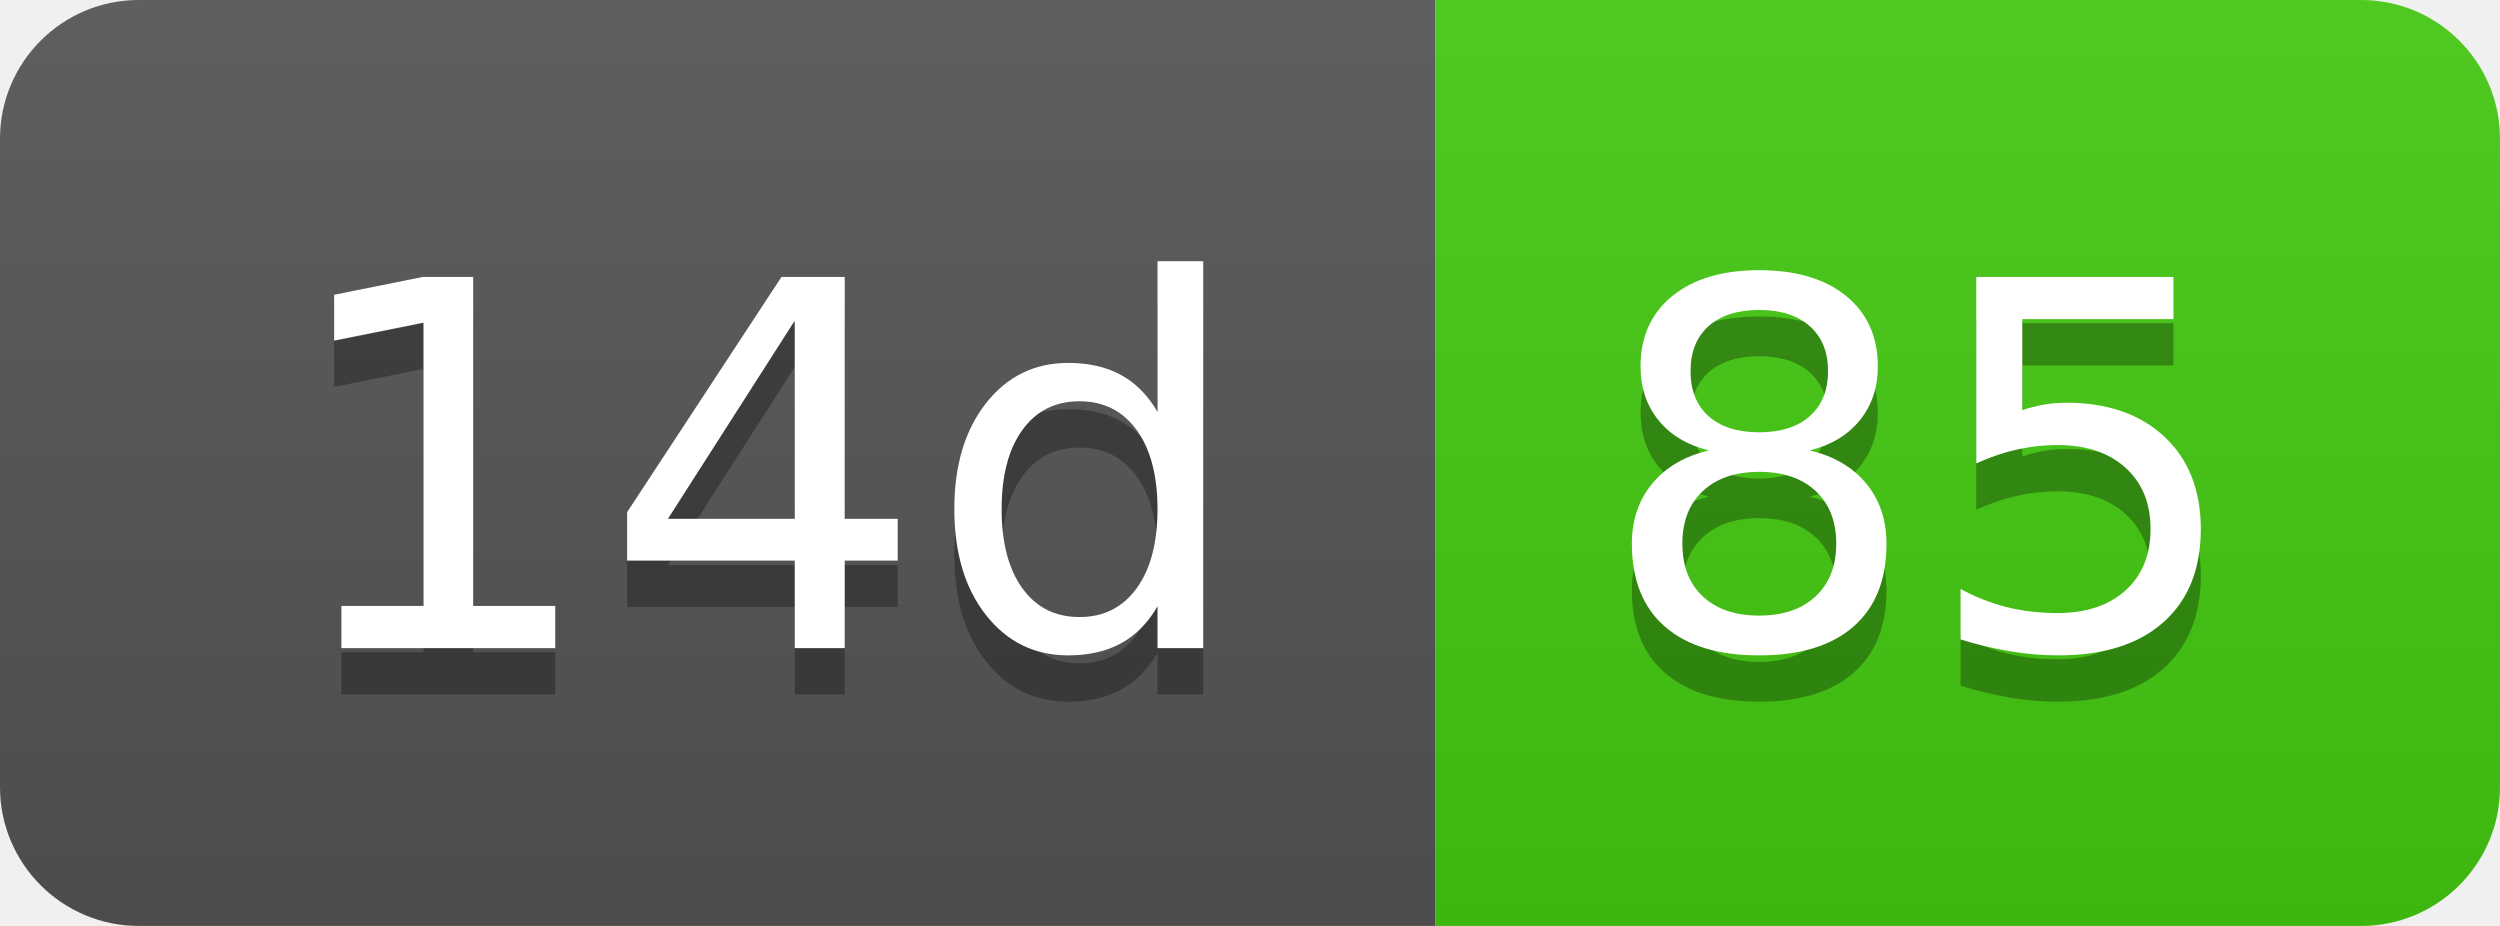
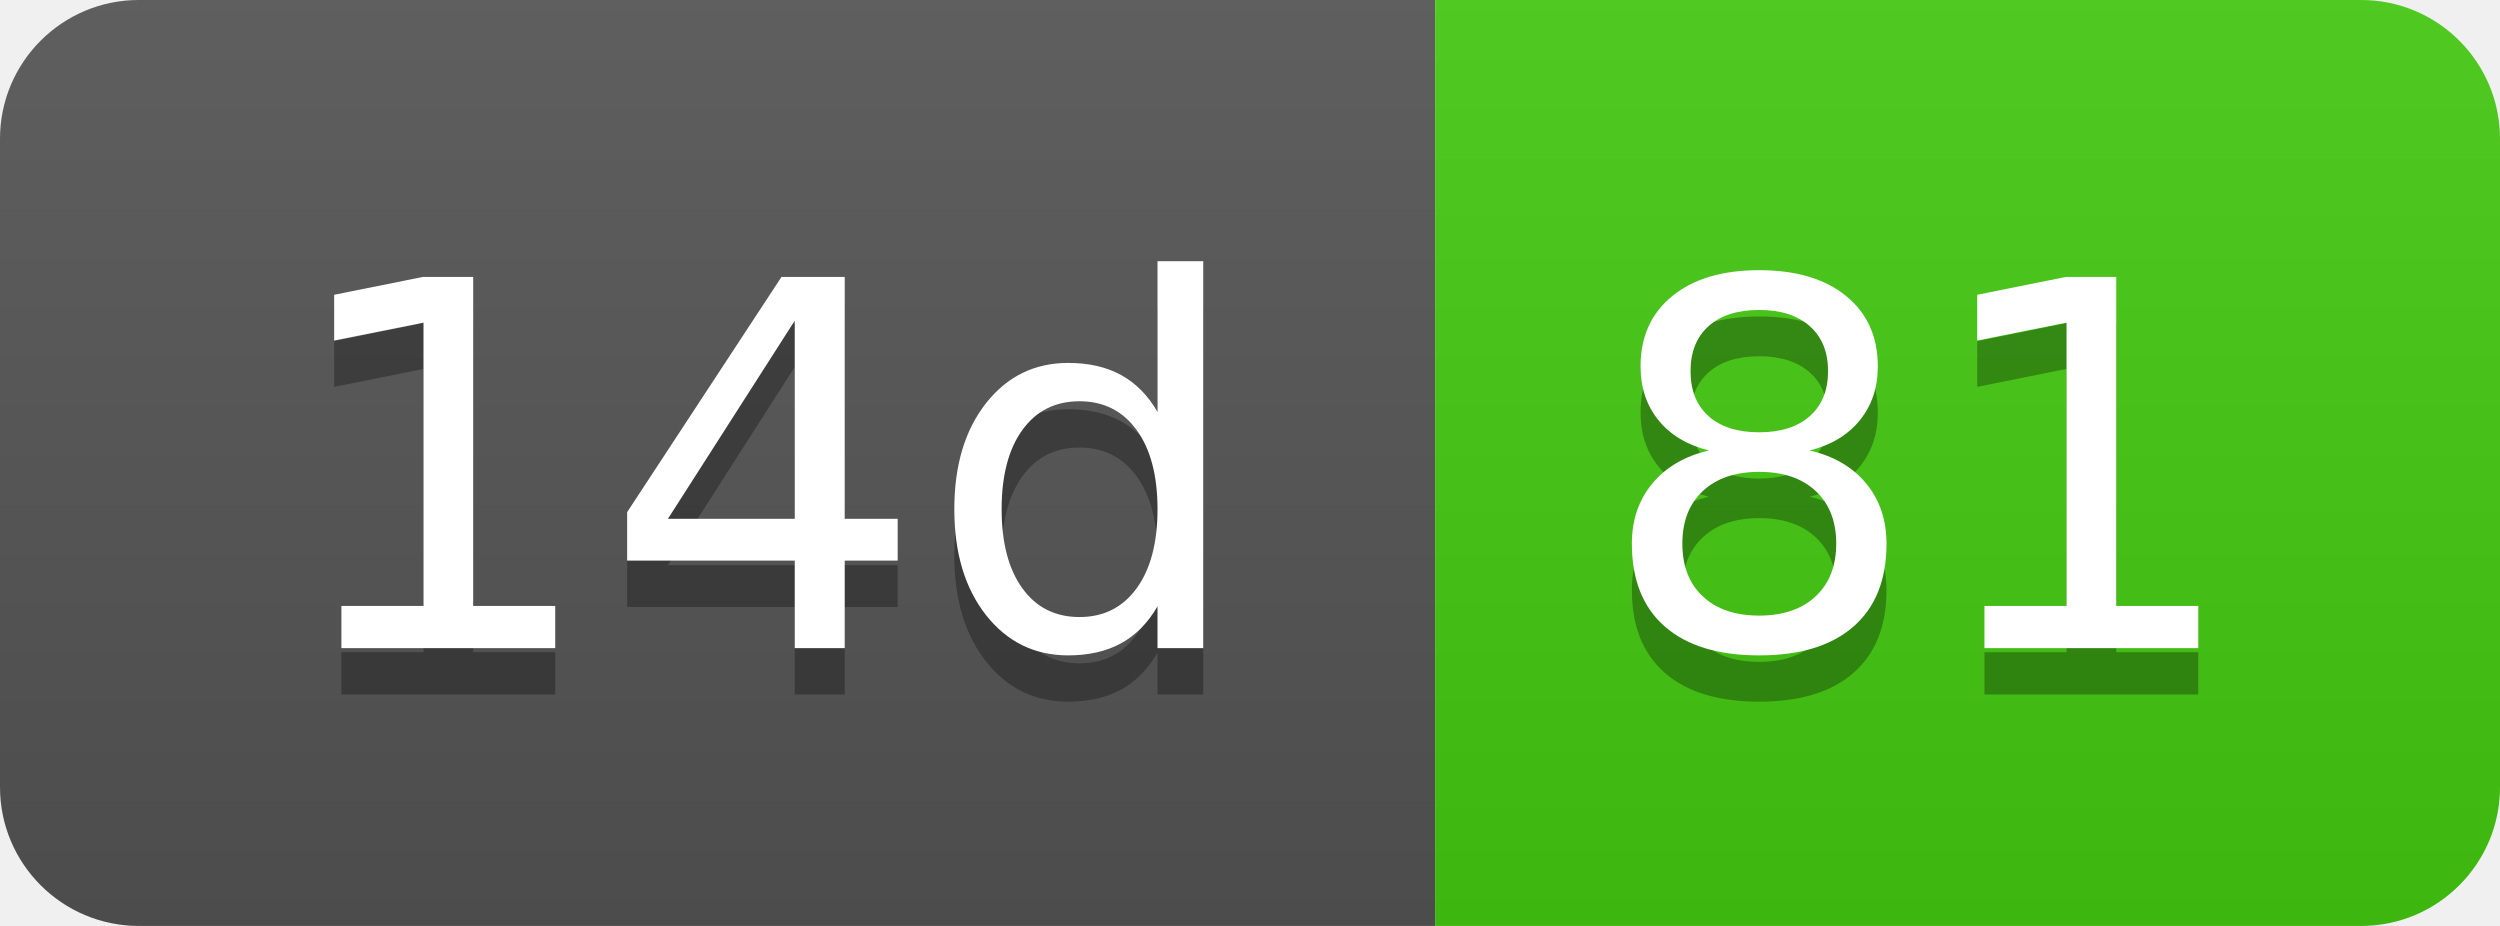
- <svg xmlns="http://www.w3.org/2000/svg" width="54" height="20" role="img" aria-label="14d: 85">
+ <svg xmlns="http://www.w3.org/2000/svg" width="54" height="20" role="img" aria-label="14d: 81">
  <linearGradient id="s" x2="0" y2="100%">
    <stop offset="0" stop-color="#bbb" stop-opacity=".1" />
    <stop offset="1" stop-opacity=".1" />
  </linearGradient>
  <clipPath id="r">
    <rect width="54" height="20" rx="3" fill="#fff" />
  </clipPath>
  <g clip-path="url(#r)">
    <rect width="31" height="20" fill="#555" />
    <rect x="31" width="23" height="20" fill="#4c1" />
    <rect width="54" height="20" fill="url(#s)" />
  </g>
  <g fill="#fff" text-anchor="middle" font-family="Verdana,Geneva,DejaVu Sans,sans-serif" text-rendering="geometricPrecision" font-size="110">
    <text aria-hidden="true" x="165" y="150" fill="#010101" fill-opacity=".3" transform="scale(.1)" textLength="210">14d</text>
    <text x="165" y="140" transform="scale(.1)" fill="#fff" textLength="210">14d</text>
-     <text aria-hidden="true" x="415" y="150" fill="#010101" fill-opacity=".3" transform="scale(.1)" textLength="130">85</text>
-     <text x="415" y="140" transform="scale(.1)" fill="#fff" textLength="130">85</text>
+     <text aria-hidden="true" x="415" y="150" fill="#010101" fill-opacity=".3" transform="scale(.1)" textLength="130">81</text>
+     <text x="415" y="140" transform="scale(.1)" fill="#fff" textLength="130">81</text>
  </g>
</svg>
